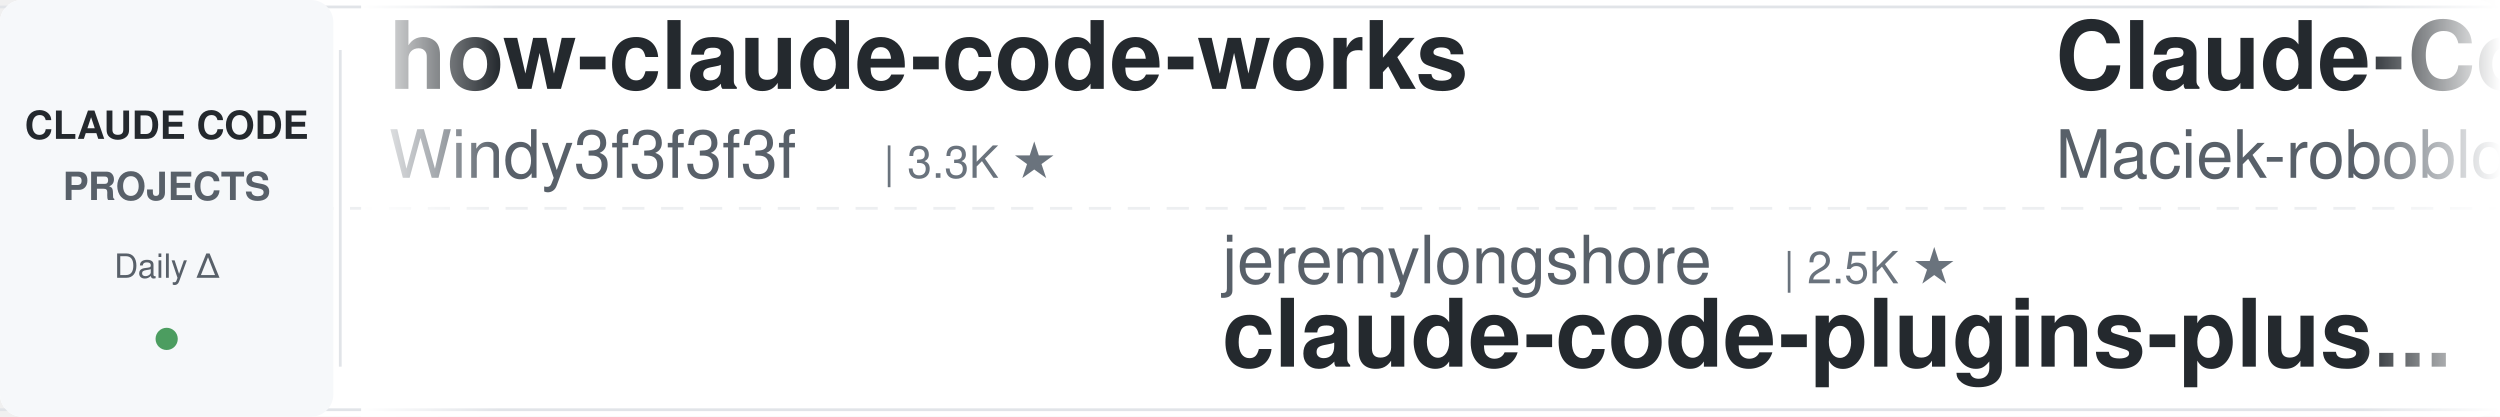
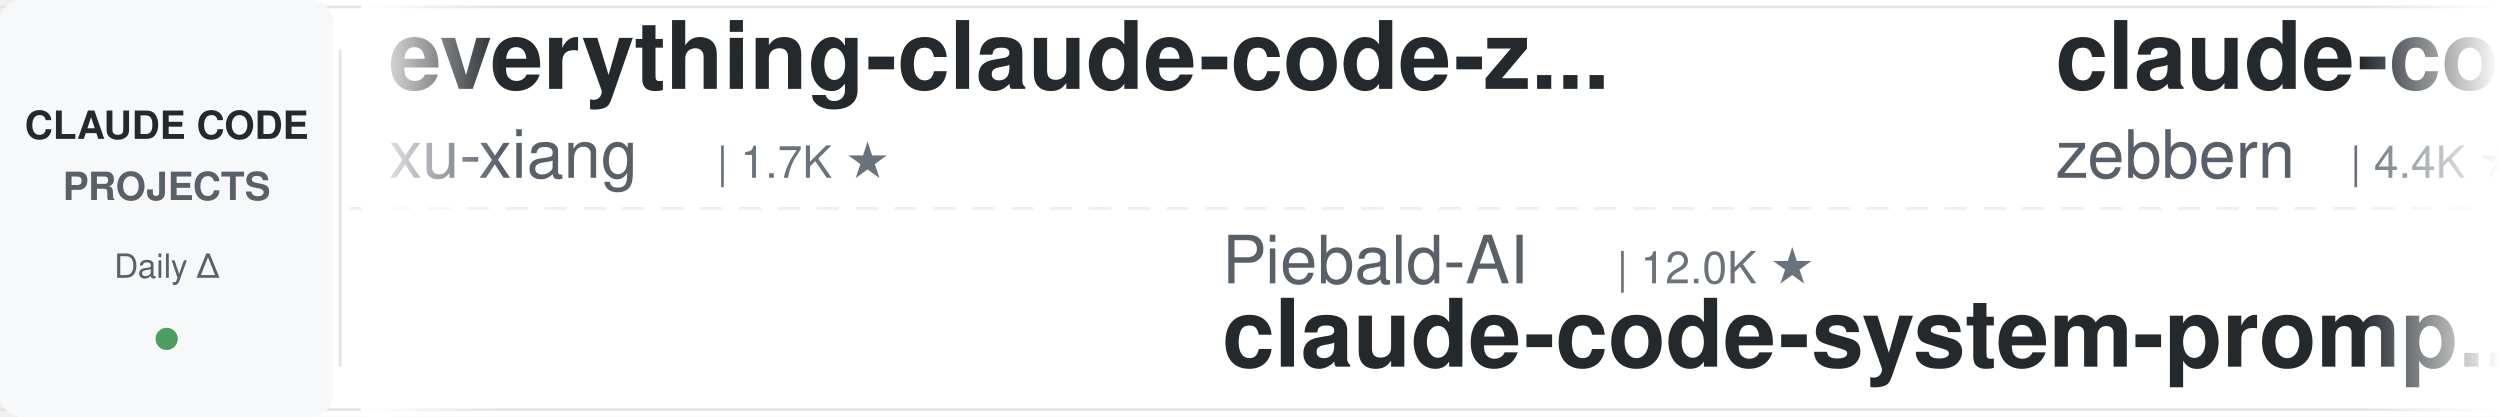
<svg xmlns="http://www.w3.org/2000/svg" width="900" height="150">
  <defs>
    <linearGradient id="leftFade" x1="0%" y1="0%" x2="100%" y2="0%">
      <stop offset="0%" style="stop-color:#ffffff;stop-opacity:1" />
      <stop offset="100%" style="stop-color:#ffffff;stop-opacity:0" />
    </linearGradient>
    <linearGradient id="rightFade" x1="0%" y1="0%" x2="100%" y2="0%">
      <stop offset="0%" style="stop-color:#ffffff;stop-opacity:0" />
      <stop offset="100%" style="stop-color:#ffffff;stop-opacity:1" />
    </linearGradient>
  </defs>
  <rect width="900" height="150" fill="#ffffff" rx="8" />
  <rect x="0" y="2" width="900" height="1" fill="#e1e4e8" />
  <rect x="0" y="147" width="900" height="1" fill="#e1e4e8" />
  <line x1="0" y1="75" x2="900" y2="75" stroke="#e1e4e8" stroke-width="1" stroke-dasharray="8 6" opacity="0.6" />
  <rect x="0" y="0" width="120" height="150" fill="#f6f8fa" rx="8" />
  <text x="60" y="50" font-family="-apple-system, BlinkMacSystemFont, 'Segoe UI', Helvetica, Arial, sans-serif" font-size="14" font-weight="600" fill="#24292e" text-anchor="middle">CLAUDE CODE</text>
  <text x="60" y="72" font-family="-apple-system, BlinkMacSystemFont, 'Segoe UI', Helvetica, Arial, sans-serif" font-size="14" font-weight="600" fill="#586069" text-anchor="middle">PROJECTS</text>
  <text x="60" y="100" font-family="-apple-system, BlinkMacSystemFont, 'Segoe UI', Helvetica, Arial, sans-serif" font-size="12" font-weight="500" fill="#586069" text-anchor="middle">Daily Δ</text>
  <circle cx="60" cy="122" r="4" fill="#22863a" opacity="0.8" />
  <rect x="122" y="18" width="1" height="114" fill="#e1e4e8" />
  <clipPath id="tickerClip">
    <rect x="130" y="0" width="770" height="150" />
  </clipPath>
  <g clip-path="url(#tickerClip)">
    <g id="tickerItems">
      <animateTransform attributeName="transform" attributeType="XML" type="translate" from="0 0" to="-3000 0" dur="54s" repeatCount="indefinite" />
      <g transform="translate(0, 0)">
+         <text x="140" y="32" font-family="-apple-system, BlinkMacSystemFont, 'Segoe UI', Helvetica, Arial, sans-serif" font-size="34" font-weight="600" fill="#24292e">everything-claude-code-z...</text>
+         <text x="140" y="64" font-family="-apple-system, BlinkMacSystemFont, 'Segoe UI', Helvetica, Arial, sans-serif" font-size="24" font-weight="400" fill="#586069">xu-xiang</text>
+         <text x="258" y="64" font-family="-apple-system, BlinkMacSystemFont, 'Segoe UI', Helvetica, Arial, sans-serif" font-size="16" font-weight="500" fill="#6a737d">| 1.7K ★</text>
+       </g>
+       <g transform="translate(300, 0)">
+         <text x="140" y="102" font-family="-apple-system, BlinkMacSystemFont, 'Segoe UI', Helvetica, Arial, sans-serif" font-size="24" font-weight="400" fill="#586069">Piebald-AI</text>
+         <text x="282" y="102" font-family="-apple-system, BlinkMacSystemFont, 'Segoe UI', Helvetica, Arial, sans-serif" font-size="16" font-weight="500" fill="#6a737d">| 12.0K ★</text>
+         <text x="140" y="132" font-family="-apple-system, BlinkMacSystemFont, 'Segoe UI', Helvetica, Arial, sans-serif" font-size="34" font-weight="600" fill="#24292e">claude-code-system-promp...</text>
+       </g>
+       <g transform="translate(600, 0)">
+         <text x="140" y="32" font-family="-apple-system, BlinkMacSystemFont, 'Segoe UI', Helvetica, Arial, sans-serif" font-size="34" font-weight="600" fill="#24292e">claude-code-guide</text>
+         <text x="140" y="64" font-family="-apple-system, BlinkMacSystemFont, 'Segoe UI', Helvetica, Arial, sans-serif" font-size="24" font-weight="400" fill="#586069">zebbern</text>
+         <text x="246" y="64" font-family="-apple-system, BlinkMacSystemFont, 'Segoe UI', Helvetica, Arial, sans-serif" font-size="16" font-weight="500" fill="#6a737d">| 4.4K ★</text>
+       </g>
+       <g transform="translate(900, 0)">
+         <text x="140" y="102" font-family="-apple-system, BlinkMacSystemFont, 'Segoe UI', Helvetica, Arial, sans-serif" font-size="24" font-weight="400" fill="#586069">huangjia2019</text>
+         <text x="306" y="102" font-family="-apple-system, BlinkMacSystemFont, 'Segoe UI', Helvetica, Arial, sans-serif" font-size="16" font-weight="500" fill="#6a737d">| 1.0K ★</text>
+         <text x="140" y="132" font-family="-apple-system, BlinkMacSystemFont, 'Segoe UI', Helvetica, Arial, sans-serif" font-size="34" font-weight="600" fill="#24292e">claude-code-engineering</text>
+       </g>
+       <g transform="translate(1200, 0)">
+         <text x="140" y="32" font-family="-apple-system, BlinkMacSystemFont, 'Segoe UI', Helvetica, Arial, sans-serif" font-size="34" font-weight="600" fill="#24292e">claude-code-my-workflow</text>
+         <text x="140" y="64" font-family="-apple-system, BlinkMacSystemFont, 'Segoe UI', Helvetica, Arial, sans-serif" font-size="24" font-weight="400" fill="#586069">pedrohcgs</text>
+         <text x="270" y="64" font-family="-apple-system, BlinkMacSystemFont, 'Segoe UI', Helvetica, Arial, sans-serif" font-size="16" font-weight="500" fill="#6a737d">| 1.4K ★</text>
+       </g>
+       <g transform="translate(1500, 0)">
+         <text x="140" y="102" font-family="-apple-system, BlinkMacSystemFont, 'Segoe UI', Helvetica, Arial, sans-serif" font-size="24" font-weight="400" fill="#586069">affaan-m</text>
+         <text x="258" y="102" font-family="-apple-system, BlinkMacSystemFont, 'Segoe UI', Helvetica, Arial, sans-serif" font-size="16" font-weight="500" fill="#6a737d">| 232.7K ★</text>
+         <text x="140" y="132" font-family="-apple-system, BlinkMacSystemFont, 'Segoe UI', Helvetica, Arial, sans-serif" font-size="34" font-weight="600" fill="#24292e">ECC</text>
+       </g>
+       <g transform="translate(1800, 0)">
+         <text x="140" y="32" font-family="-apple-system, BlinkMacSystemFont, 'Segoe UI', Helvetica, Arial, sans-serif" font-size="34" font-weight="600" fill="#24292e">claude-code-source</text>
+         <text x="140" y="64" font-family="-apple-system, BlinkMacSystemFont, 'Segoe UI', Helvetica, Arial, sans-serif" font-size="24" font-weight="400" fill="#586069">AprilNEA</text>
+         <text x="258" y="64" font-family="-apple-system, BlinkMacSystemFont, 'Segoe UI', Helvetica, Arial, sans-serif" font-size="16" font-weight="500" fill="#6a737d">| 392 ★</text>
+       </g>
+       <g transform="translate(2100, 0)">
+         <text x="140" y="102" font-family="-apple-system, BlinkMacSystemFont, 'Segoe UI', Helvetica, Arial, sans-serif" font-size="24" font-weight="400" fill="#586069">ponponon</text>
+         <text x="258" y="102" font-family="-apple-system, BlinkMacSystemFont, 'Segoe UI', Helvetica, Arial, sans-serif" font-size="16" font-weight="500" fill="#6a737d">| 2.3K ★</text>
+         <text x="140" y="132" font-family="-apple-system, BlinkMacSystemFont, 'Segoe UI', Helvetica, Arial, sans-serif" font-size="34" font-weight="600" fill="#24292e">claude_code_src</text>
+       </g>
+       <g transform="translate(2400, 0)">
        <text x="140" y="32" font-family="-apple-system, BlinkMacSystemFont, 'Segoe UI', Helvetica, Arial, sans-serif" font-size="34" font-weight="600" fill="#24292e">how-claude-code-works</text>
        <text x="140" y="64" font-family="-apple-system, BlinkMacSystemFont, 'Segoe UI', Helvetica, Arial, sans-serif" font-size="24" font-weight="400" fill="#586069">Windy3f3f3f3f</text>
        <text x="318" y="64" font-family="-apple-system, BlinkMacSystemFont, 'Segoe UI', Helvetica, Arial, sans-serif" font-size="16" font-weight="500" fill="#6a737d">| 3.3K ★</text>
      </g>
-       <g transform="translate(300, 0)">
-         <text x="140" y="102" font-family="-apple-system, BlinkMacSystemFont, 'Segoe UI', Helvetica, Arial, sans-serif" font-size="24" font-weight="400" fill="#586069">jeremylongshore</text>
-         <text x="342" y="102" font-family="-apple-system, BlinkMacSystemFont, 'Segoe UI', Helvetica, Arial, sans-serif" font-size="16" font-weight="500" fill="#6a737d">| 2.5K ★</text>
-         <text x="140" y="132" font-family="-apple-system, BlinkMacSystemFont, 'Segoe UI', Helvetica, Arial, sans-serif" font-size="34" font-weight="600" fill="#24292e">claude-code-plugins-plus...</text>
+       <g transform="translate(2700, 0)">
+         <text x="140" y="102" font-family="-apple-system, BlinkMacSystemFont, 'Segoe UI', Helvetica, Arial, sans-serif" font-size="24" font-weight="400" fill="#586069">shanraisshan</text>
+         <text x="306" y="102" font-family="-apple-system, BlinkMacSystemFont, 'Segoe UI', Helvetica, Arial, sans-serif" font-size="16" font-weight="500" fill="#6a737d">| 63.4K ★</text>
+         <text x="140" y="132" font-family="-apple-system, BlinkMacSystemFont, 'Segoe UI', Helvetica, Arial, sans-serif" font-size="34" font-weight="600" fill="#24292e">claude-code-best-practic...</text>
      </g>
-       <g transform="translate(600, 0)">
-         <text x="140" y="32" font-family="-apple-system, BlinkMacSystemFont, 'Segoe UI', Helvetica, Arial, sans-serif" font-size="34" font-weight="600" fill="#24292e">Claude-Code-Usage-Monito...</text>
-         <text x="140" y="64" font-family="-apple-system, BlinkMacSystemFont, 'Segoe UI', Helvetica, Arial, sans-serif" font-size="24" font-weight="400" fill="#586069">Maciek-roboblog</text>
-         <text x="342" y="64" font-family="-apple-system, BlinkMacSystemFont, 'Segoe UI', Helvetica, Arial, sans-serif" font-size="16" font-weight="500" fill="#6a737d">| 8.5K ★</text>
+       <g transform="translate(3000, 0)">
+         <text x="140" y="32" font-family="-apple-system, BlinkMacSystemFont, 'Segoe UI', Helvetica, Arial, sans-serif" font-size="34" font-weight="600" fill="#24292e">everything-claude-code-z...</text>
+         <text x="140" y="64" font-family="-apple-system, BlinkMacSystemFont, 'Segoe UI', Helvetica, Arial, sans-serif" font-size="24" font-weight="400" fill="#586069">xu-xiang</text>
+         <text x="258" y="64" font-family="-apple-system, BlinkMacSystemFont, 'Segoe UI', Helvetica, Arial, sans-serif" font-size="16" font-weight="500" fill="#6a737d">| 1.7K ★</text>
      </g>
-       <g transform="translate(900, 0)">
-         <text x="140" y="102" font-family="-apple-system, BlinkMacSystemFont, 'Segoe UI', Helvetica, Arial, sans-serif" font-size="24" font-weight="400" fill="#586069">ChrisWiles</text>
-         <text x="282" y="102" font-family="-apple-system, BlinkMacSystemFont, 'Segoe UI', Helvetica, Arial, sans-serif" font-size="16" font-weight="500" fill="#6a737d">| 6.0K ★</text>
-         <text x="140" y="132" font-family="-apple-system, BlinkMacSystemFont, 'Segoe UI', Helvetica, Arial, sans-serif" font-size="34" font-weight="600" fill="#24292e">claude-code-showcase</text>
+       <g transform="translate(3300, 0)">
+         <text x="140" y="102" font-family="-apple-system, BlinkMacSystemFont, 'Segoe UI', Helvetica, Arial, sans-serif" font-size="24" font-weight="400" fill="#586069">Piebald-AI</text>
+         <text x="282" y="102" font-family="-apple-system, BlinkMacSystemFont, 'Segoe UI', Helvetica, Arial, sans-serif" font-size="16" font-weight="500" fill="#6a737d">| 12.0K ★</text>
+         <text x="140" y="132" font-family="-apple-system, BlinkMacSystemFont, 'Segoe UI', Helvetica, Arial, sans-serif" font-size="34" font-weight="600" fill="#24292e">claude-code-system-promp...</text>
      </g>
-       <g transform="translate(1200, 0)">
-         <text x="140" y="32" font-family="-apple-system, BlinkMacSystemFont, 'Segoe UI', Helvetica, Arial, sans-serif" font-size="34" font-weight="600" fill="#24292e">awesome-claude-code-tool...</text>
-         <text x="140" y="64" font-family="-apple-system, BlinkMacSystemFont, 'Segoe UI', Helvetica, Arial, sans-serif" font-size="24" font-weight="400" fill="#586069">rohitg00</text>
-         <text x="258" y="64" font-family="-apple-system, BlinkMacSystemFont, 'Segoe UI', Helvetica, Arial, sans-serif" font-size="16" font-weight="500" fill="#6a737d">| 2.4K ★</text>
-       </g>
-       <g transform="translate(1500, 0)">
-         <text x="140" y="102" font-family="-apple-system, BlinkMacSystemFont, 'Segoe UI', Helvetica, Arial, sans-serif" font-size="24" font-weight="400" fill="#586069">Njengah</text>
-         <text x="246" y="102" font-family="-apple-system, BlinkMacSystemFont, 'Segoe UI', Helvetica, Arial, sans-serif" font-size="16" font-weight="500" fill="#6a737d">| 1.9K ★</text>
-         <text x="140" y="132" font-family="-apple-system, BlinkMacSystemFont, 'Segoe UI', Helvetica, Arial, sans-serif" font-size="34" font-weight="600" fill="#24292e">claude-code-cheat-sheet</text>
-       </g>
-       <g transform="translate(1800, 0)">
-         <text x="140" y="32" font-family="-apple-system, BlinkMacSystemFont, 'Segoe UI', Helvetica, Arial, sans-serif" font-size="34" font-weight="600" fill="#24292e">awesome-claude-code-suba...</text>
-         <text x="140" y="64" font-family="-apple-system, BlinkMacSystemFont, 'Segoe UI', Helvetica, Arial, sans-serif" font-size="24" font-weight="400" fill="#586069">VoltAgent</text>
-         <text x="270" y="64" font-family="-apple-system, BlinkMacSystemFont, 'Segoe UI', Helvetica, Arial, sans-serif" font-size="16" font-weight="500" fill="#6a737d">| 23.6K ★</text>
-       </g>
-       <g transform="translate(2100, 0)">
-         <text x="140" y="102" font-family="-apple-system, BlinkMacSystemFont, 'Segoe UI', Helvetica, Arial, sans-serif" font-size="24" font-weight="400" fill="#586069">huangserva</text>
-         <text x="282" y="102" font-family="-apple-system, BlinkMacSystemFont, 'Segoe UI', Helvetica, Arial, sans-serif" font-size="16" font-weight="500" fill="#6a737d">| 624 ★</text>
-         <text x="140" y="132" font-family="-apple-system, BlinkMacSystemFont, 'Segoe UI', Helvetica, Arial, sans-serif" font-size="34" font-weight="600" fill="#24292e">claude-code-cli</text>
-       </g>
-       <g transform="translate(2400, 0)">
+       <g transform="translate(3600, 0)">
        <text x="140" y="32" font-family="-apple-system, BlinkMacSystemFont, 'Segoe UI', Helvetica, Arial, sans-serif" font-size="34" font-weight="600" fill="#24292e">claude-code-guide</text>
        <text x="140" y="64" font-family="-apple-system, BlinkMacSystemFont, 'Segoe UI', Helvetica, Arial, sans-serif" font-size="24" font-weight="400" fill="#586069">zebbern</text>
        <text x="246" y="64" font-family="-apple-system, BlinkMacSystemFont, 'Segoe UI', Helvetica, Arial, sans-serif" font-size="16" font-weight="500" fill="#6a737d">| 4.4K ★</text>
      </g>
-       <g transform="translate(2700, 0)">
-         <text x="140" y="102" font-family="-apple-system, BlinkMacSystemFont, 'Segoe UI', Helvetica, Arial, sans-serif" font-size="24" font-weight="400" fill="#586069">Alishahryar1</text>
-         <text x="306" y="102" font-family="-apple-system, BlinkMacSystemFont, 'Segoe UI', Helvetica, Arial, sans-serif" font-size="16" font-weight="500" fill="#6a737d">| 41.9K ★</text>
-         <text x="140" y="132" font-family="-apple-system, BlinkMacSystemFont, 'Segoe UI', Helvetica, Arial, sans-serif" font-size="34" font-weight="600" fill="#24292e">free-claude-code</text>
-       </g>
-       <g transform="translate(3000, 0)">
-         <text x="140" y="32" font-family="-apple-system, BlinkMacSystemFont, 'Segoe UI', Helvetica, Arial, sans-serif" font-size="34" font-weight="600" fill="#24292e">how-claude-code-works</text>
-         <text x="140" y="64" font-family="-apple-system, BlinkMacSystemFont, 'Segoe UI', Helvetica, Arial, sans-serif" font-size="24" font-weight="400" fill="#586069">Windy3f3f3f3f</text>
-         <text x="318" y="64" font-family="-apple-system, BlinkMacSystemFont, 'Segoe UI', Helvetica, Arial, sans-serif" font-size="16" font-weight="500" fill="#6a737d">| 3.3K ★</text>
-       </g>
-       <g transform="translate(3300, 0)">
-         <text x="140" y="102" font-family="-apple-system, BlinkMacSystemFont, 'Segoe UI', Helvetica, Arial, sans-serif" font-size="24" font-weight="400" fill="#586069">jeremylongshore</text>
-         <text x="342" y="102" font-family="-apple-system, BlinkMacSystemFont, 'Segoe UI', Helvetica, Arial, sans-serif" font-size="16" font-weight="500" fill="#6a737d">| 2.5K ★</text>
-         <text x="140" y="132" font-family="-apple-system, BlinkMacSystemFont, 'Segoe UI', Helvetica, Arial, sans-serif" font-size="34" font-weight="600" fill="#24292e">claude-code-plugins-plus...</text>
-       </g>
-       <g transform="translate(3600, 0)">
-         <text x="140" y="32" font-family="-apple-system, BlinkMacSystemFont, 'Segoe UI', Helvetica, Arial, sans-serif" font-size="34" font-weight="600" fill="#24292e">Claude-Code-Usage-Monito...</text>
-         <text x="140" y="64" font-family="-apple-system, BlinkMacSystemFont, 'Segoe UI', Helvetica, Arial, sans-serif" font-size="24" font-weight="400" fill="#586069">Maciek-roboblog</text>
-         <text x="342" y="64" font-family="-apple-system, BlinkMacSystemFont, 'Segoe UI', Helvetica, Arial, sans-serif" font-size="16" font-weight="500" fill="#6a737d">| 8.5K ★</text>
-       </g>
      <g transform="translate(3900, 0)">
-         <text x="140" y="102" font-family="-apple-system, BlinkMacSystemFont, 'Segoe UI', Helvetica, Arial, sans-serif" font-size="24" font-weight="400" fill="#586069">ChrisWiles</text>
-         <text x="282" y="102" font-family="-apple-system, BlinkMacSystemFont, 'Segoe UI', Helvetica, Arial, sans-serif" font-size="16" font-weight="500" fill="#6a737d">| 6.0K ★</text>
-         <text x="140" y="132" font-family="-apple-system, BlinkMacSystemFont, 'Segoe UI', Helvetica, Arial, sans-serif" font-size="34" font-weight="600" fill="#24292e">claude-code-showcase</text>
+         <text x="140" y="102" font-family="-apple-system, BlinkMacSystemFont, 'Segoe UI', Helvetica, Arial, sans-serif" font-size="24" font-weight="400" fill="#586069">huangjia2019</text>
+         <text x="306" y="102" font-family="-apple-system, BlinkMacSystemFont, 'Segoe UI', Helvetica, Arial, sans-serif" font-size="16" font-weight="500" fill="#6a737d">| 1.0K ★</text>
+         <text x="140" y="132" font-family="-apple-system, BlinkMacSystemFont, 'Segoe UI', Helvetica, Arial, sans-serif" font-size="34" font-weight="600" fill="#24292e">claude-code-engineering</text>
      </g>
    </g>
  </g>
  <rect x="130" y="0" width="50" height="150" fill="url(#leftFade)" />
  <rect x="850" y="0" width="50" height="150" fill="url(#rightFade)" />
</svg>
